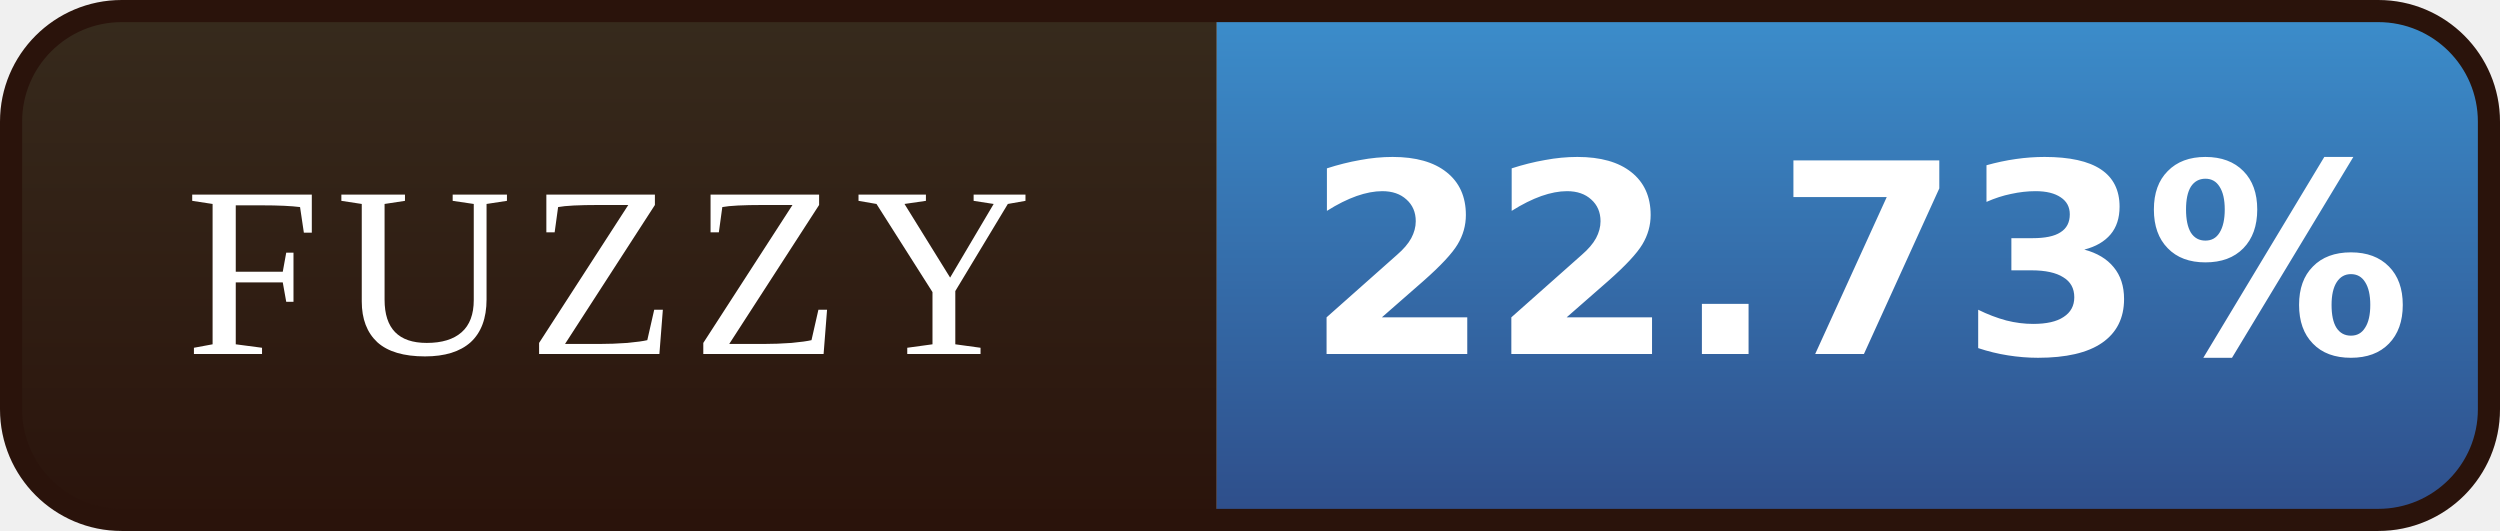
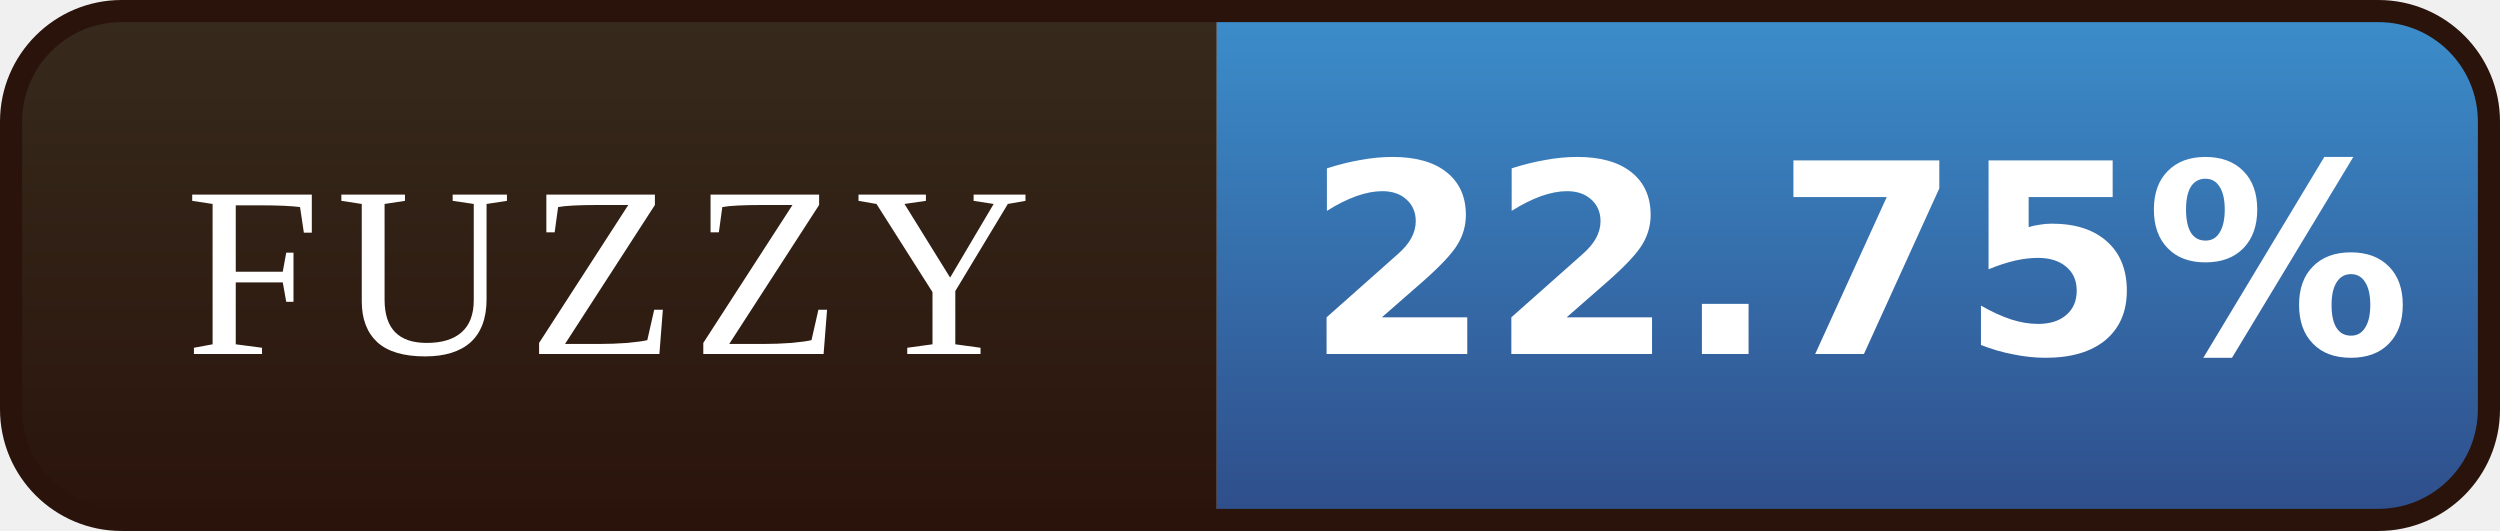
- <svg xmlns="http://www.w3.org/2000/svg" width="113" height="24" viewBox="0 0 113 24" role="img" aria-label="FUZZY: 22.73%">
+ <svg xmlns="http://www.w3.org/2000/svg" width="113" height="24" viewBox="0 0 113 24" role="img" aria-label="FUZZY: 22.75%">
  <defs>
    <linearGradient id="l" x1="0" y1="0" x2="0" y2="1">
      <stop offset="0" stop-color="#372B1D" />
      <stop offset="1" stop-color="#2A130B" />
    </linearGradient>
    <linearGradient id="v" x1="0" y1="0" x2="0" y2="1">
      <stop offset="0" stop-color="#3C8FCD" />
      <stop offset="1" stop-color="#2E4C88" />
    </linearGradient>
    <clipPath id="r">
      <rect x="0.5" y="0.5" width="112" height="23" rx="5" />
    </clipPath>
  </defs>
  <g clip-path="url(#r)">
    <rect width="55" height="24" fill="url(#l)" />
    <rect x="55" width="58" height="24" fill="url(#v)" />
  </g>
  <rect x="0.5" y="0.5" width="112" height="23" rx="5" fill="none" stroke="#2A130B" />
  <g font-family="Georgia,'Times New Roman',serif" font-size="11" letter-spacing="0.7" fill="#FFFFFF" text-anchor="middle">
    <text x="27.5" y="16">FUZZY</text>
  </g>
  <g font-family="Verdana,'DejaVu Sans',sans-serif" font-size="12" font-weight="bold" fill="#FFFFFF" text-anchor="middle">
-     <text x="84.0" y="16">22.73%</text>
+     <text x="84.0" y="16">22.75%</text>
  </g>
</svg>
